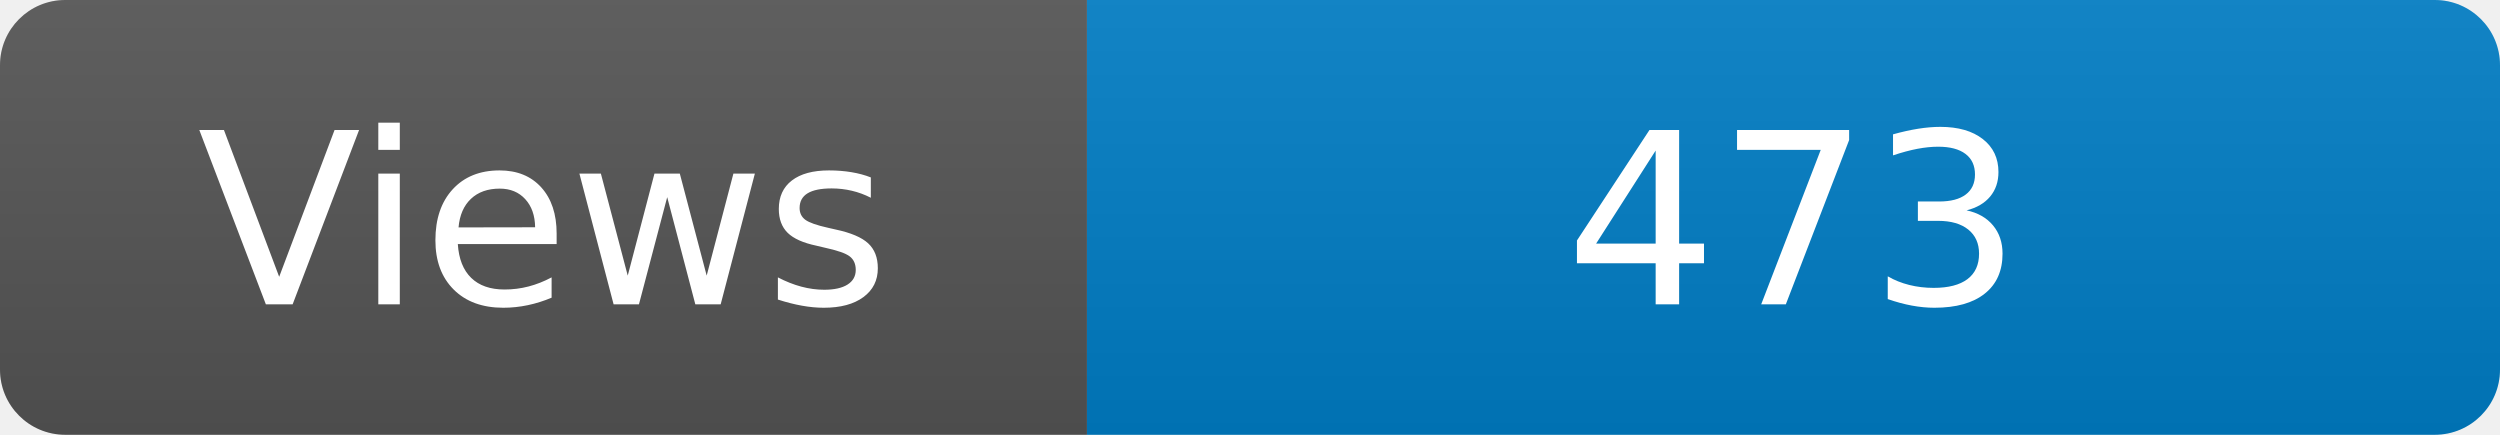
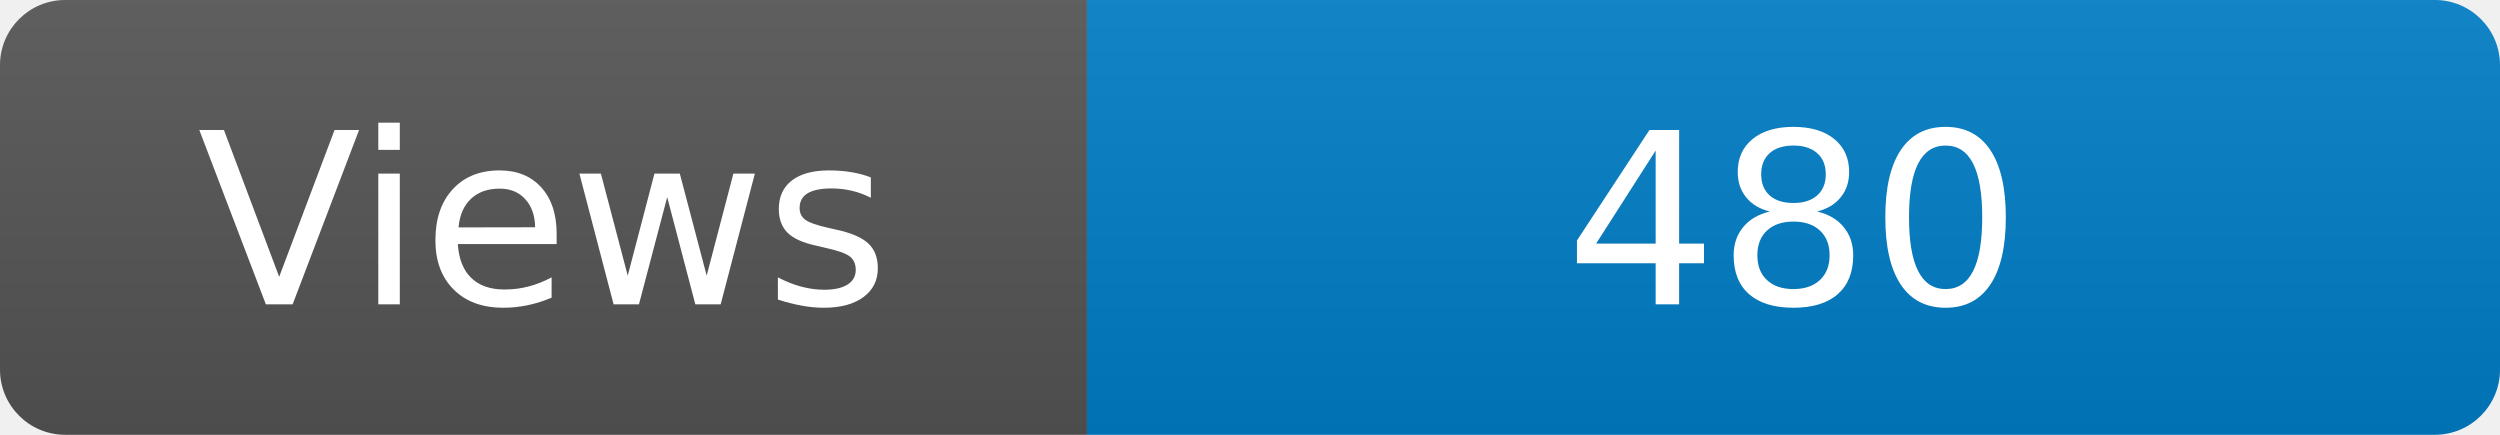
<svg xmlns="http://www.w3.org/2000/svg" width="115" height="20" role="img" aria-label="Maintained?: yes">
  <linearGradient id="s" x2="0" y2="100%">
    <stop offset="0" stop-color="#bbb" stop-opacity=".1" />
    <stop offset="1" stop-opacity=".1" />
  </linearGradient>
  <clipPath id="r">
    <rect width="115" height="20" rx="3" fill="#fff" />
  </clipPath>
  <g clip-path="url(#r)">
    <rect width="50" height="20" fill="#555" />
    <rect x="50" width="160" height="20" fill="#007ec6" />
    <rect width="115" height="20" fill="url(#s)" />
  </g>
  <g fill="#fff" text-anchor="middle" font-family="Verdana,Geneva,DejaVu Sans,sans-serif" font-size="110">
    <text x="250" y="140" transform="scale(.1)" fill="#fff">Views</text>
-     <text x="825" y="140" transform="scale(.1)" fill="#fff">473</text>
+     <text x="825" y="140" transform="scale(.1)" fill="#fff">480</text>
  </g>
</svg>
